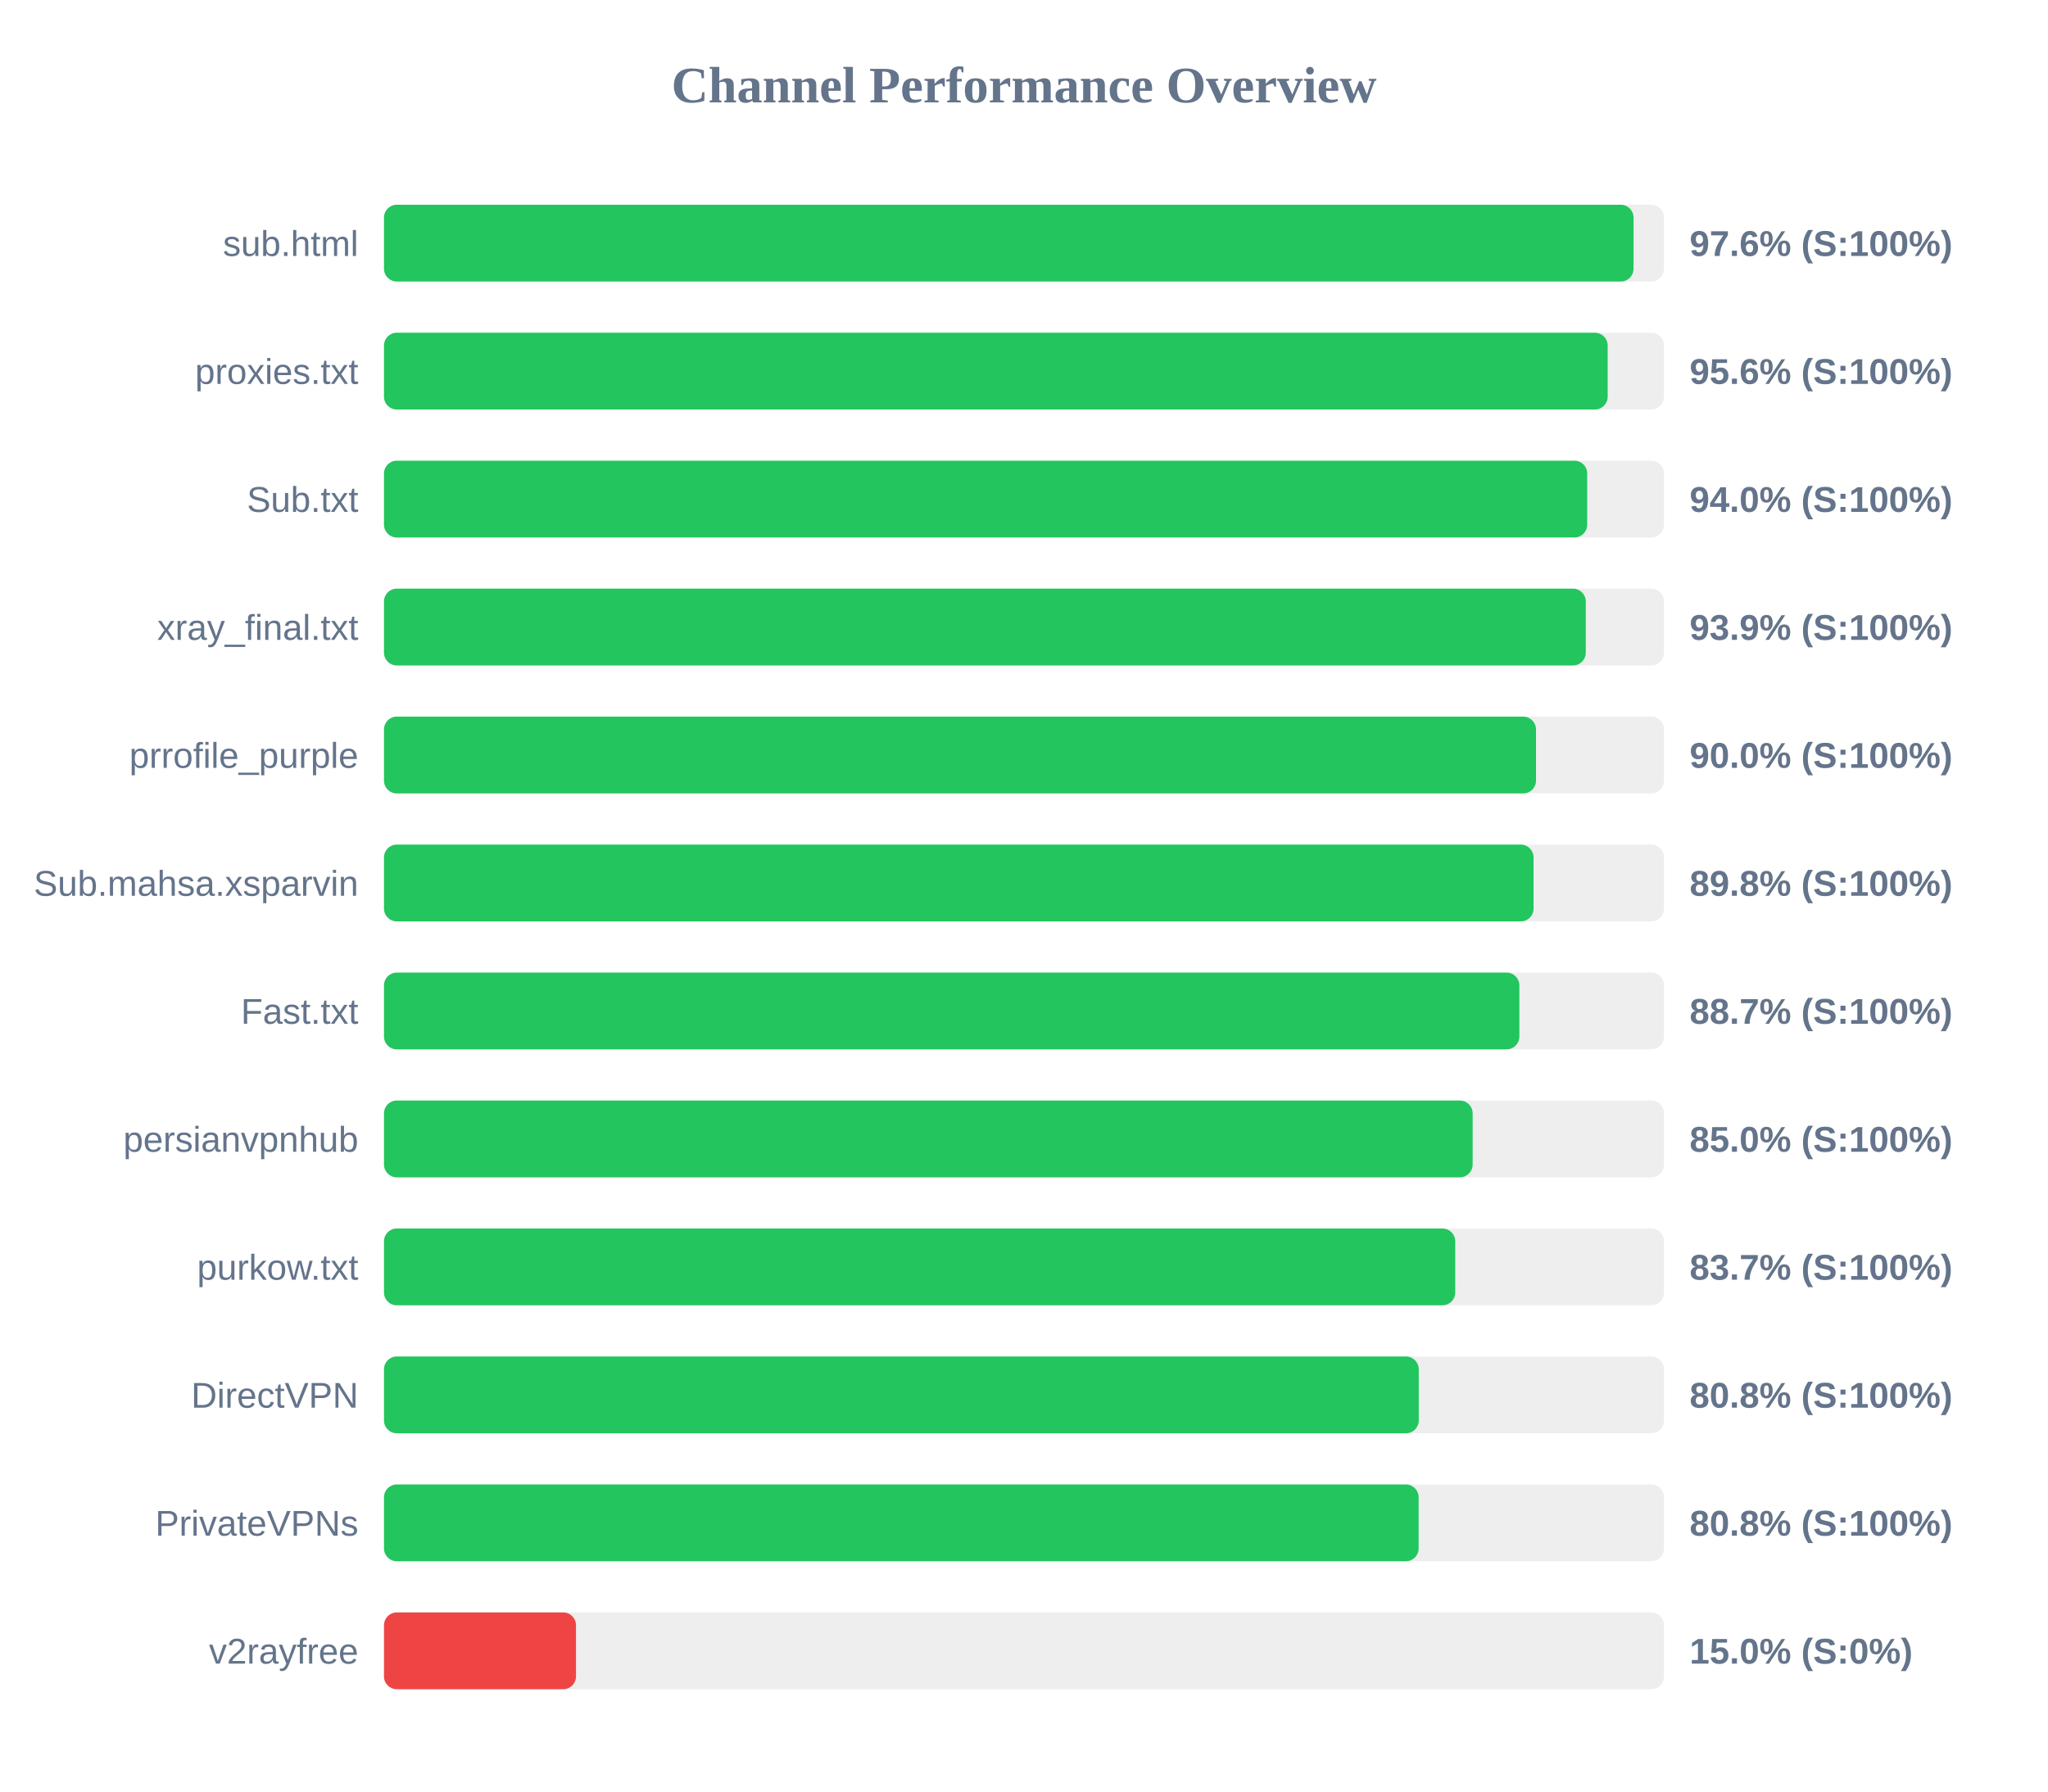
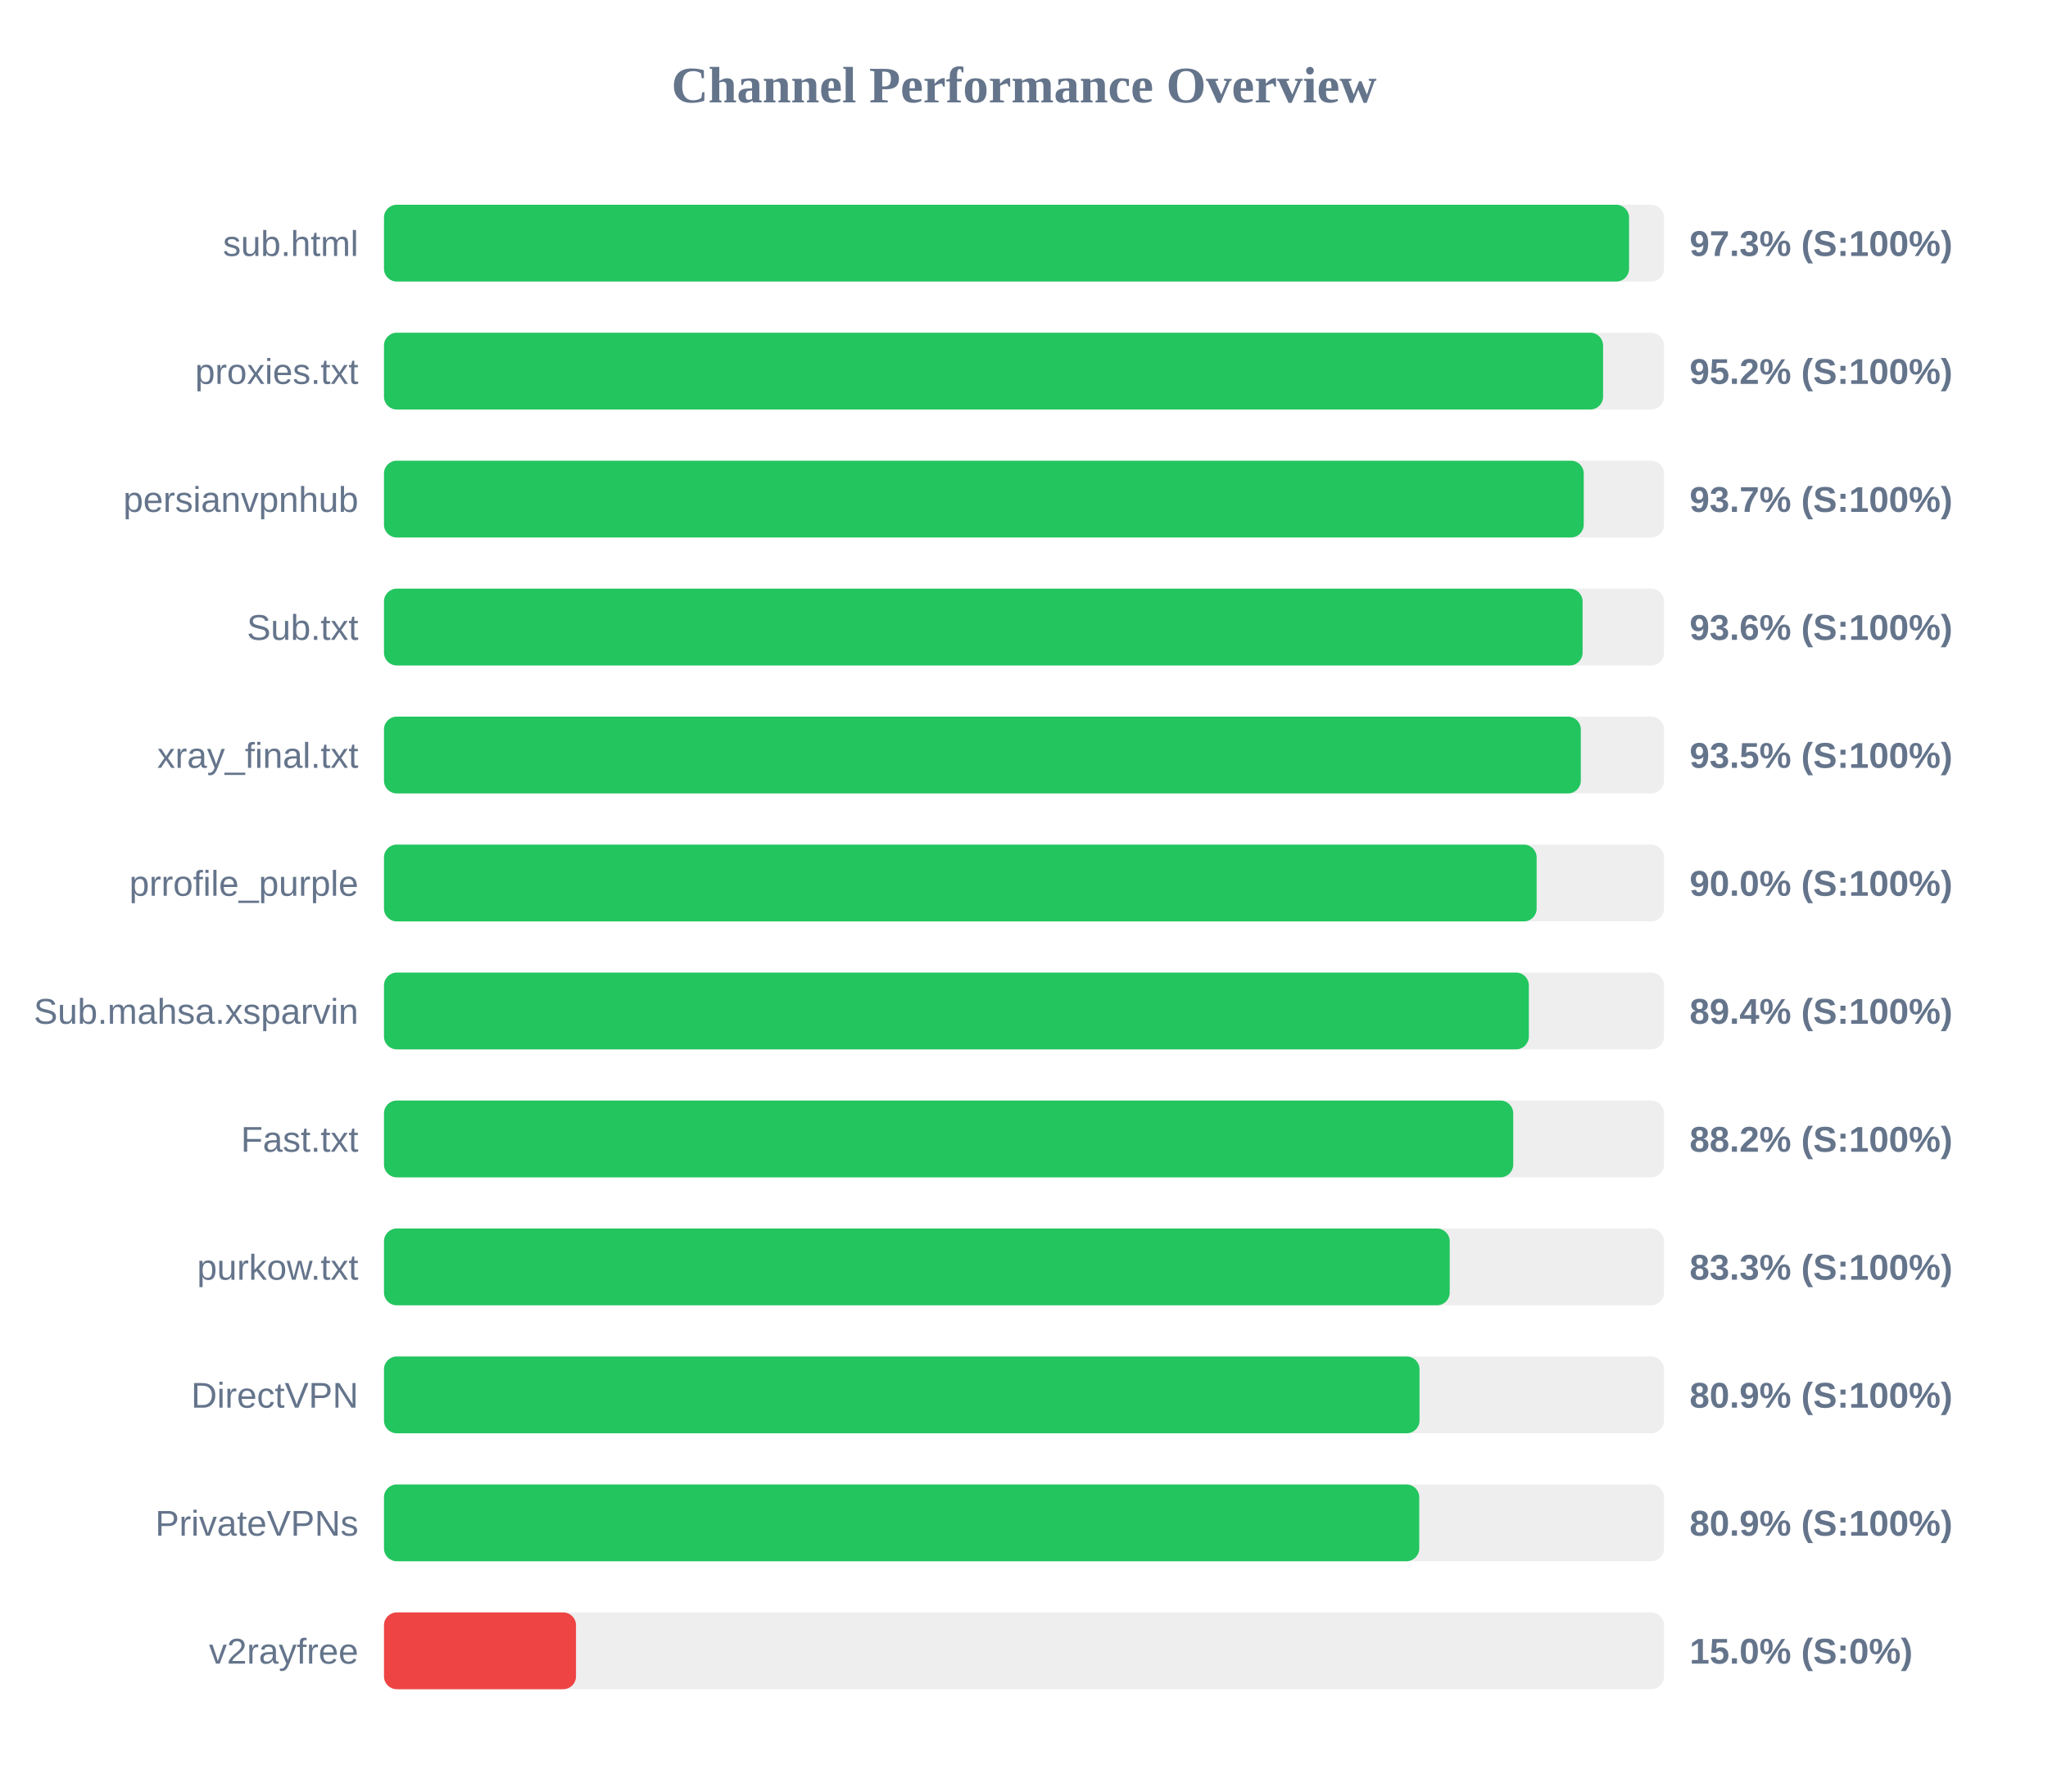
<svg xmlns="http://www.w3.org/2000/svg" width="800" height="700" version="1.1">
  <style>
        .row { font: 14px Arial; fill: #64748b; }
        .score { font: bold 14px Arial; fill: #64748b; }
    </style>
  <text x="400" y="40" text-anchor="middle" font-size="20px" font-weight="bold" fill="#64748b">Channel Performance Overview</text>
  <rect x="150" y="80" width="500" height="30" fill="#eee" rx="5" />
-   <rect x="150" y="80" width="488.1" height="30" fill="#22c55e" rx="5" />
+   <rect x="150" y="80" width="486.35" height="30" fill="#22c55e" rx="5" />
  <text x="140" y="100" text-anchor="end" class="row">sub.html</text>
-   <text x="660" y="100" text-anchor="start" class="score">97.6% (S:100%)</text>
+   <text x="660" y="100" text-anchor="start" class="score">97.3% (S:100%)</text>
  <rect x="150" y="130" width="500" height="30" fill="#eee" rx="5" />
-   <rect x="150" y="130" width="478.0" height="30" fill="#22c55e" rx="5" />
+   <rect x="150" y="130" width="476.2" height="30" fill="#22c55e" rx="5" />
  <text x="140" y="150" text-anchor="end" class="row">proxies.txt</text>
-   <text x="660" y="150" text-anchor="start" class="score">95.6% (S:100%)</text>
+   <text x="660" y="150" text-anchor="start" class="score">95.2% (S:100%)</text>
  <rect x="150" y="180" width="500" height="30" fill="#eee" rx="5" />
-   <rect x="150" y="180" width="470.0" height="30" fill="#22c55e" rx="5" />
-   <text x="140" y="200" text-anchor="end" class="row">Sub.txt</text>
-   <text x="660" y="200" text-anchor="start" class="score">94.0% (S:100%)</text>
+   <rect x="150" y="180" width="468.65" height="30" fill="#22c55e" rx="5" />
+   <text x="140" y="200" text-anchor="end" class="row">persianvpnhub</text>
+   <text x="660" y="200" text-anchor="start" class="score">93.7% (S:100%)</text>
  <rect x="150" y="230" width="500" height="30" fill="#eee" rx="5" />
-   <rect x="150" y="230" width="469.45" height="30" fill="#22c55e" rx="5" />
-   <text x="140" y="250" text-anchor="end" class="row">xray_final.txt</text>
-   <text x="660" y="250" text-anchor="start" class="score">93.9% (S:100%)</text>
+   <rect x="150" y="230" width="468.2" height="30" fill="#22c55e" rx="5" />
+   <text x="140" y="250" text-anchor="end" class="row">Sub.txt</text>
+   <text x="660" y="250" text-anchor="start" class="score">93.6% (S:100%)</text>
  <rect x="150" y="280" width="500" height="30" fill="#eee" rx="5" />
-   <rect x="150" y="280" width="450.0" height="30" fill="#22c55e" rx="5" />
-   <text x="140" y="300" text-anchor="end" class="row">prrofile_purple</text>
-   <text x="660" y="300" text-anchor="start" class="score">90.0% (S:100%)</text>
+   <rect x="150" y="280" width="467.5" height="30" fill="#22c55e" rx="5" />
+   <text x="140" y="300" text-anchor="end" class="row">xray_final.txt</text>
+   <text x="660" y="300" text-anchor="start" class="score">93.5% (S:100%)</text>
  <rect x="150" y="330" width="500" height="30" fill="#eee" rx="5" />
-   <rect x="150" y="330" width="449.05" height="30" fill="#22c55e" rx="5" />
-   <text x="140" y="350" text-anchor="end" class="row">Sub.mahsa.xsparvin</text>
-   <text x="660" y="350" text-anchor="start" class="score">89.8% (S:100%)</text>
+   <rect x="150" y="330" width="450.25" height="30" fill="#22c55e" rx="5" />
+   <text x="140" y="350" text-anchor="end" class="row">prrofile_purple</text>
+   <text x="660" y="350" text-anchor="start" class="score">90.0% (S:100%)</text>
  <rect x="150" y="380" width="500" height="30" fill="#eee" rx="5" />
-   <rect x="150" y="380" width="443.5" height="30" fill="#22c55e" rx="5" />
-   <text x="140" y="400" text-anchor="end" class="row">Fast.txt</text>
-   <text x="660" y="400" text-anchor="start" class="score">88.7% (S:100%)</text>
+   <rect x="150" y="380" width="447.2" height="30" fill="#22c55e" rx="5" />
+   <text x="140" y="400" text-anchor="end" class="row">Sub.mahsa.xsparvin</text>
+   <text x="660" y="400" text-anchor="start" class="score">89.4% (S:100%)</text>
  <rect x="150" y="430" width="500" height="30" fill="#eee" rx="5" />
-   <rect x="150" y="430" width="425.25" height="30" fill="#22c55e" rx="5" />
-   <text x="140" y="450" text-anchor="end" class="row">persianvpnhub</text>
-   <text x="660" y="450" text-anchor="start" class="score">85.0% (S:100%)</text>
+   <rect x="150" y="430" width="441.1" height="30" fill="#22c55e" rx="5" />
+   <text x="140" y="450" text-anchor="end" class="row">Fast.txt</text>
+   <text x="660" y="450" text-anchor="start" class="score">88.2% (S:100%)</text>
  <rect x="150" y="480" width="500" height="30" fill="#eee" rx="5" />
-   <rect x="150" y="480" width="418.45" height="30" fill="#22c55e" rx="5" />
+   <rect x="150" y="480" width="416.3" height="30" fill="#22c55e" rx="5" />
  <text x="140" y="500" text-anchor="end" class="row">purkow.txt</text>
-   <text x="660" y="500" text-anchor="start" class="score">83.7% (S:100%)</text>
+   <text x="660" y="500" text-anchor="start" class="score">83.3% (S:100%)</text>
  <rect x="150" y="530" width="500" height="30" fill="#eee" rx="5" />
-   <rect x="150" y="530" width="404.2" height="30" fill="#22c55e" rx="5" />
+   <rect x="150" y="530" width="404.5" height="30" fill="#22c55e" rx="5" />
  <text x="140" y="550" text-anchor="end" class="row">DirectVPN</text>
-   <text x="660" y="550" text-anchor="start" class="score">80.8% (S:100%)</text>
+   <text x="660" y="550" text-anchor="start" class="score">80.9% (S:100%)</text>
  <rect x="150" y="580" width="500" height="30" fill="#eee" rx="5" />
-   <rect x="150" y="580" width="404.15" height="30" fill="#22c55e" rx="5" />
+   <rect x="150" y="580" width="404.4" height="30" fill="#22c55e" rx="5" />
  <text x="140" y="600" text-anchor="end" class="row">PrivateVPNs</text>
-   <text x="660" y="600" text-anchor="start" class="score">80.8% (S:100%)</text>
+   <text x="660" y="600" text-anchor="start" class="score">80.9% (S:100%)</text>
  <rect x="150" y="630" width="500" height="30" fill="#eee" rx="5" />
  <rect x="150" y="630" width="75.0" height="30" fill="#ef4444" rx="5" />
  <text x="140" y="650" text-anchor="end" class="row">v2rayfree</text>
  <text x="660" y="650" text-anchor="start" class="score">15.0% (S:0%)</text>
</svg>
